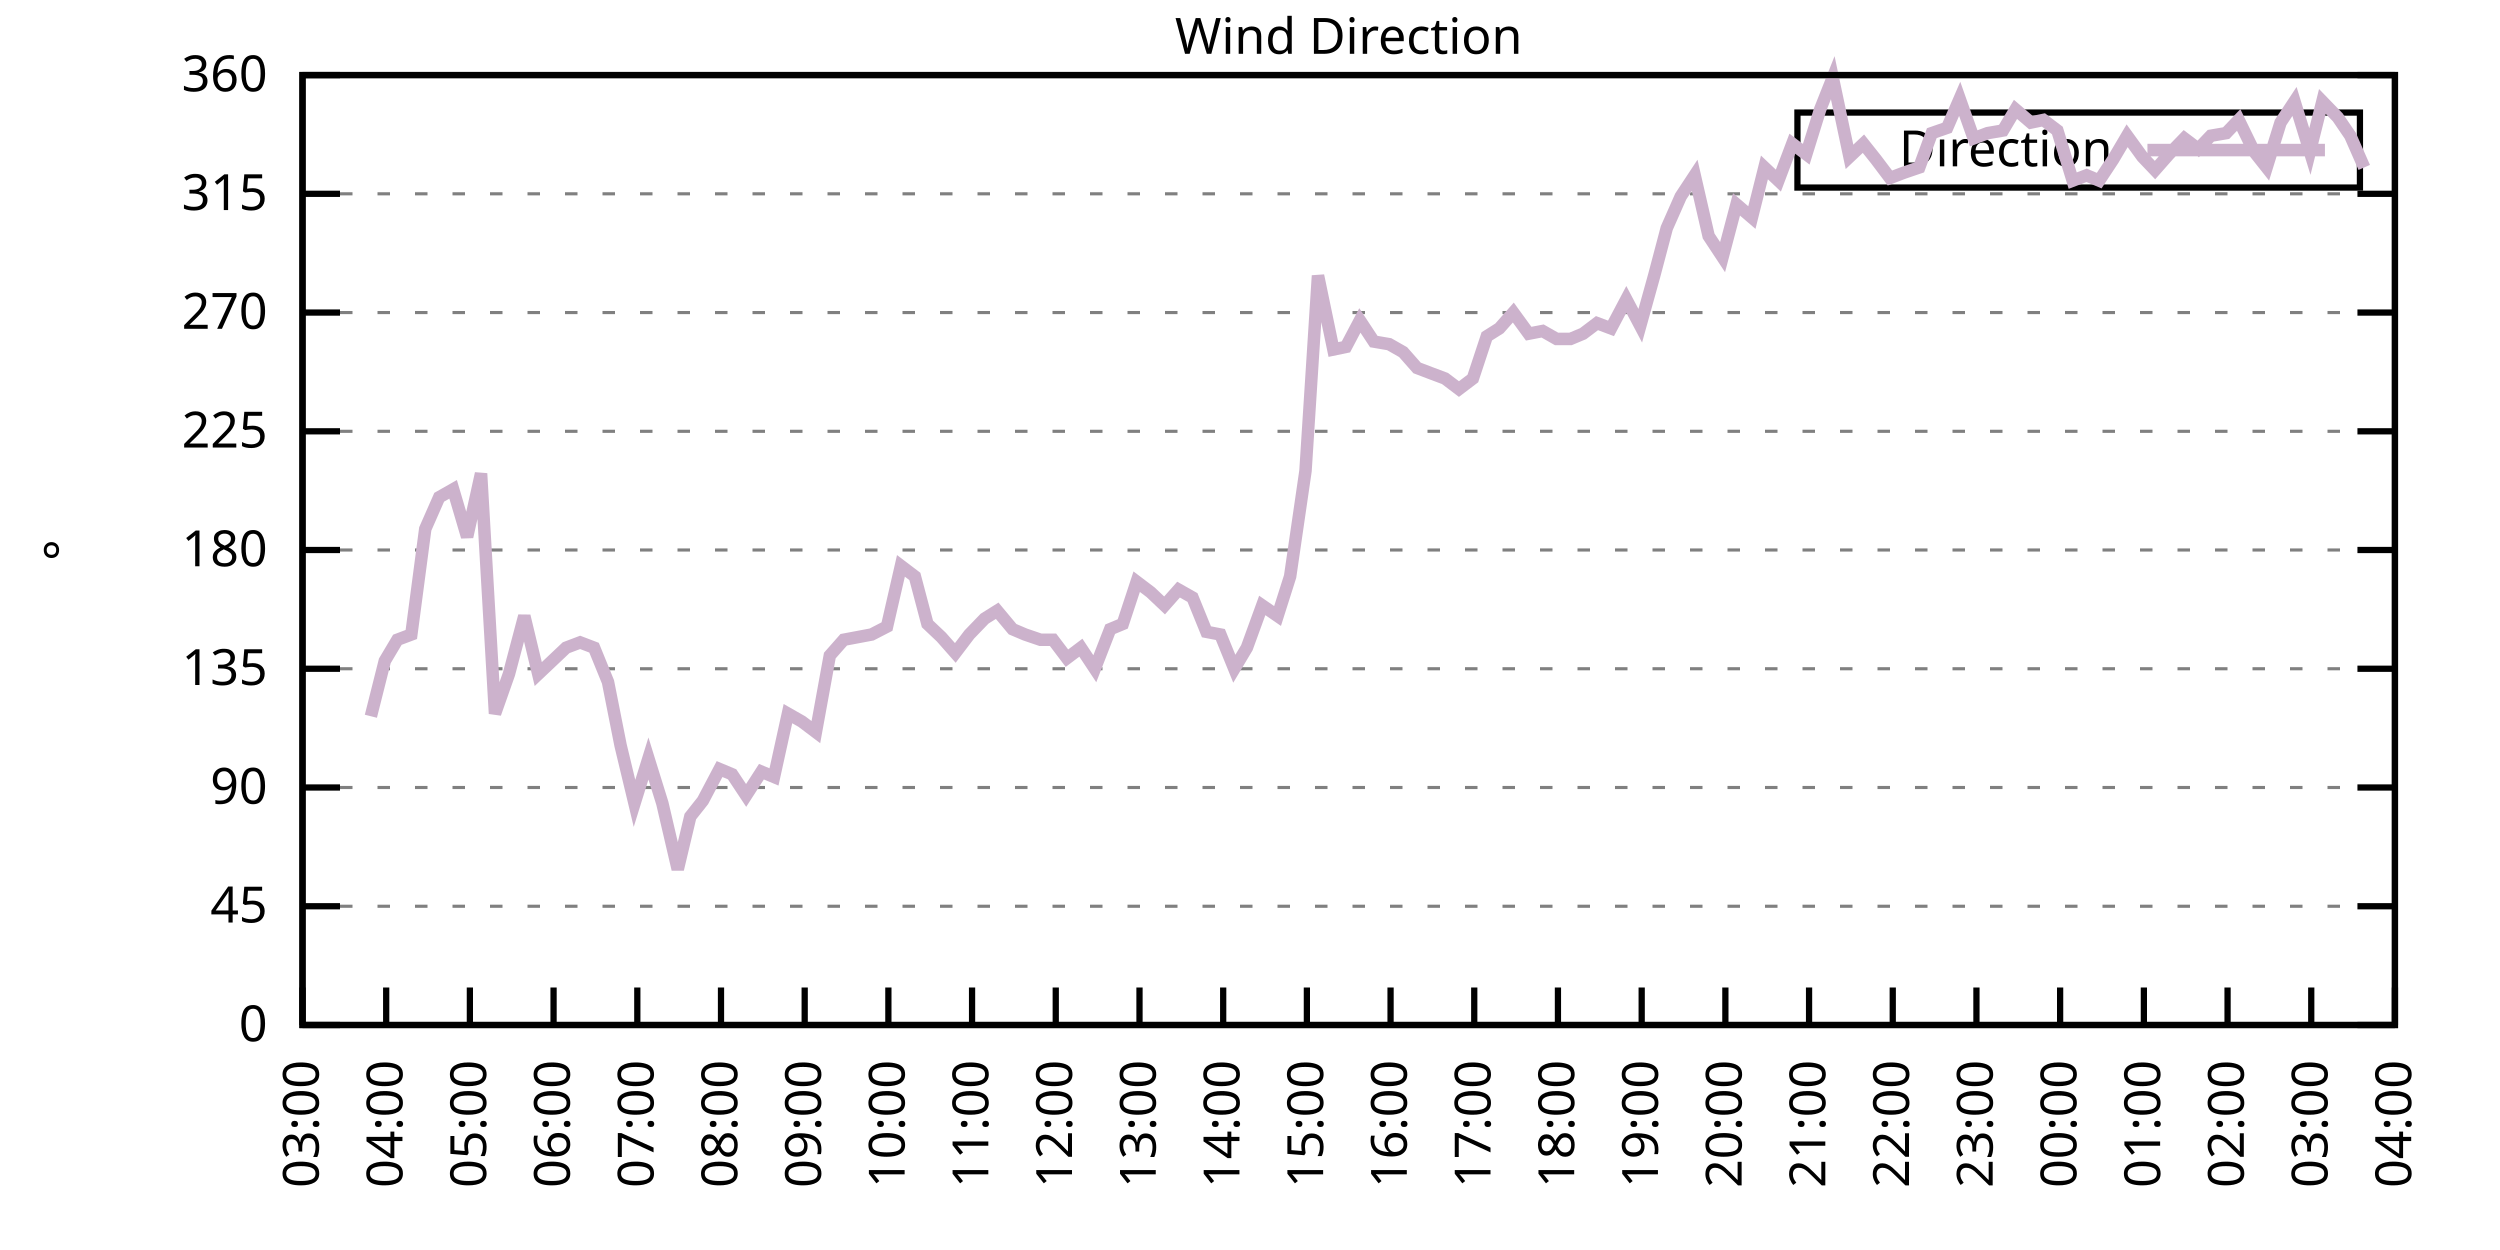
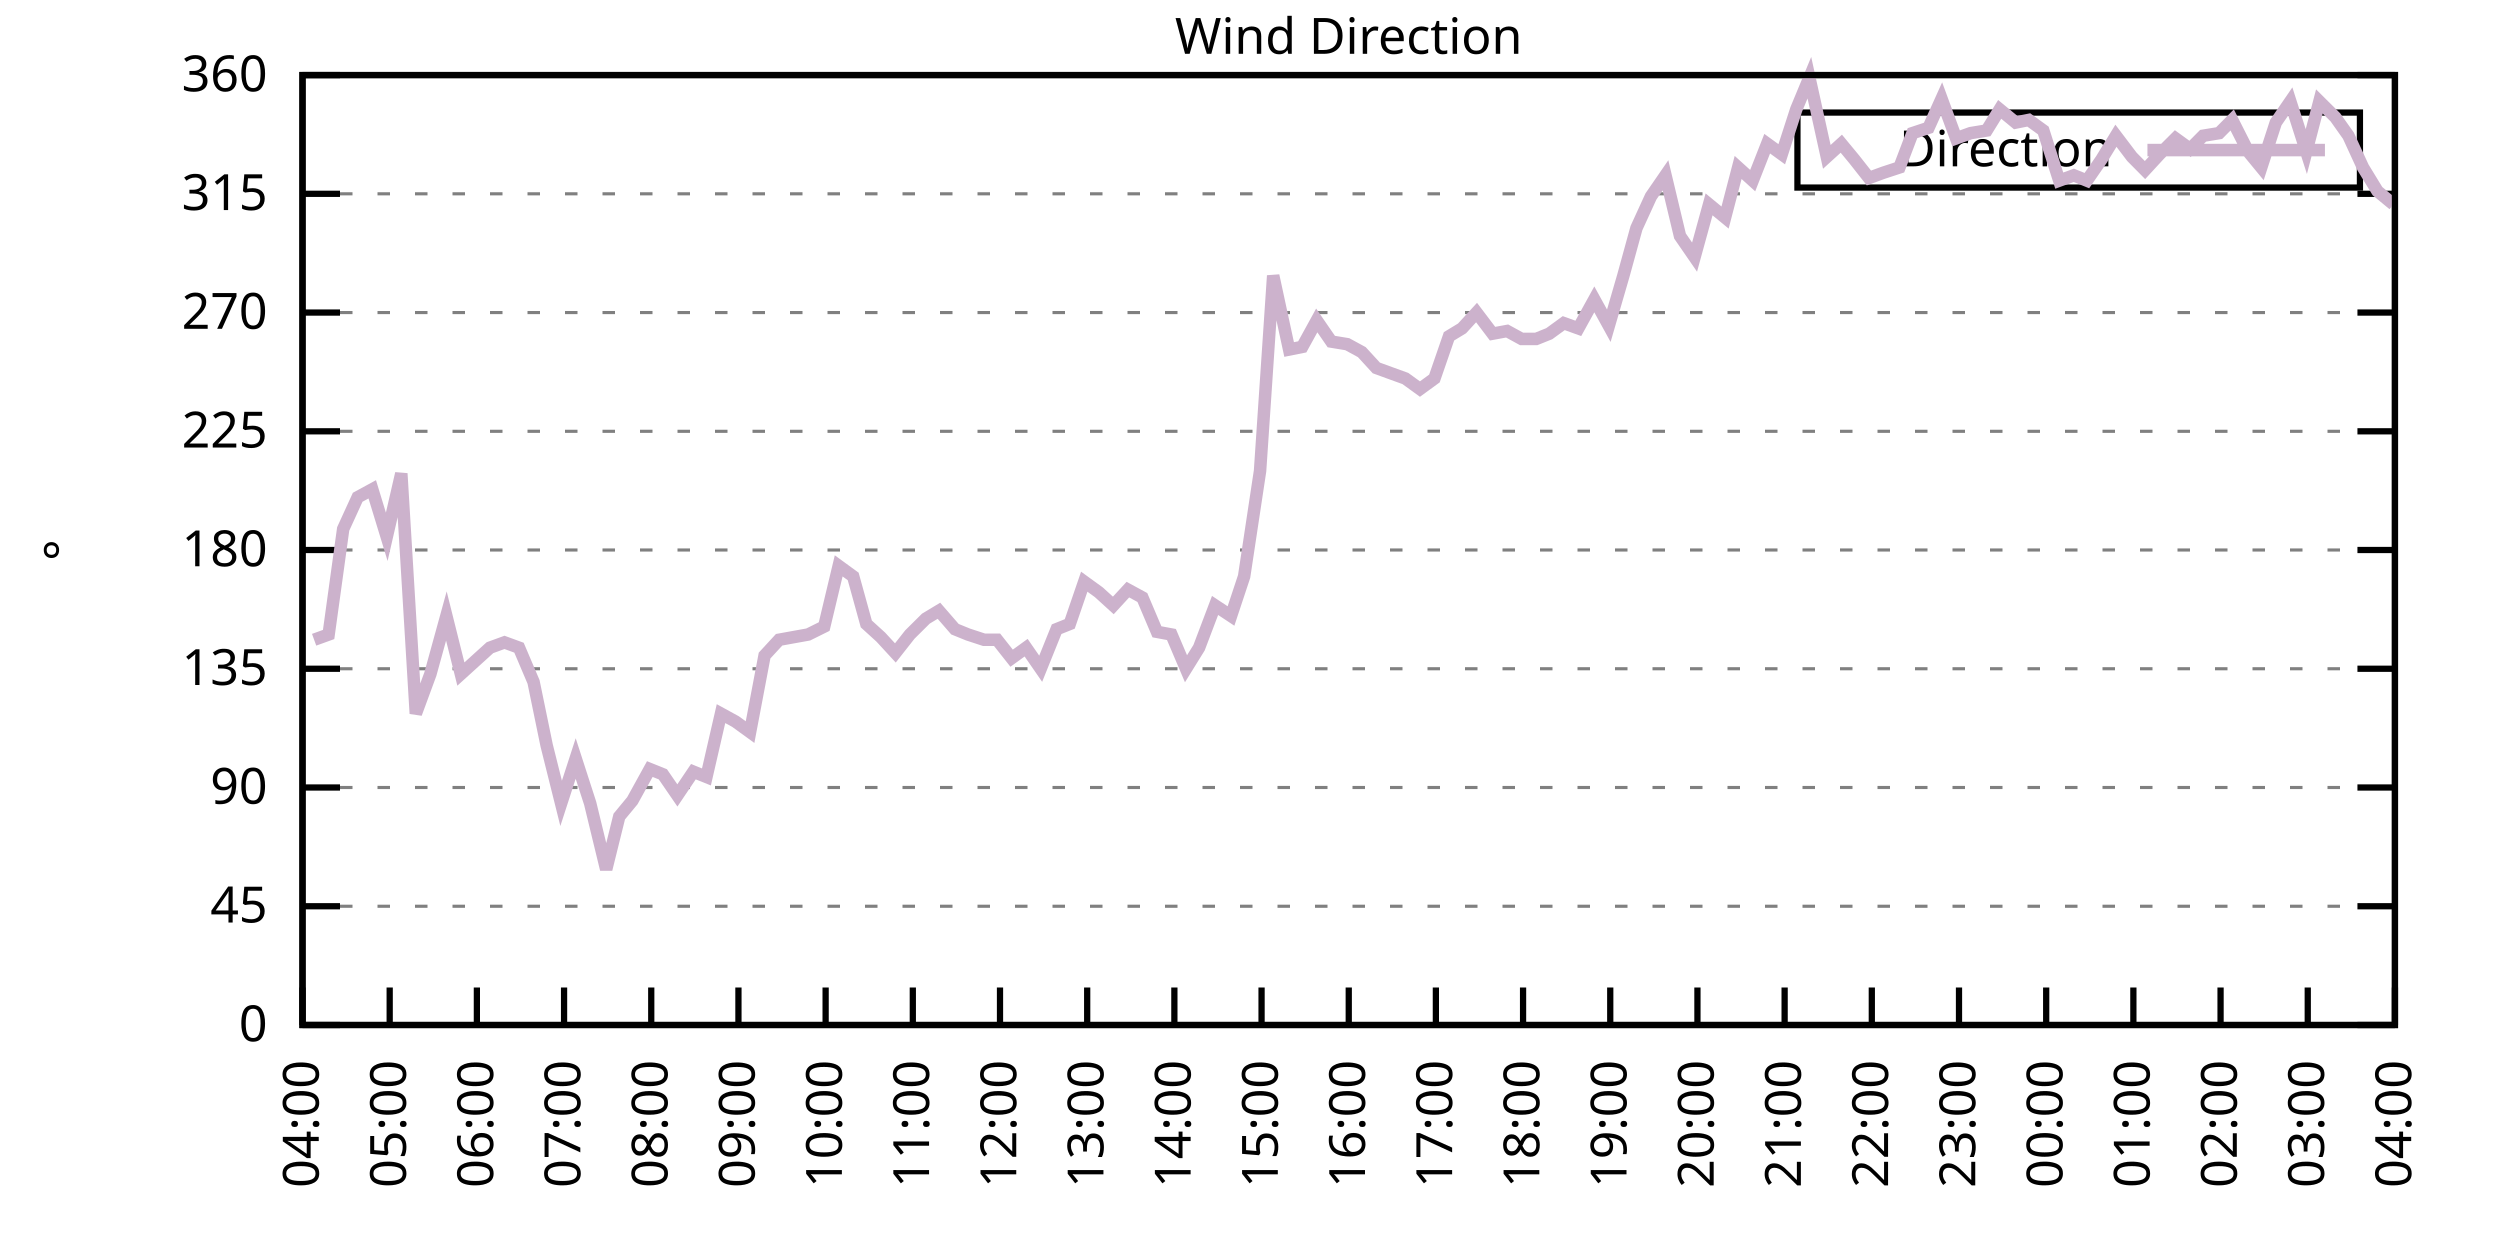
<svg xmlns="http://www.w3.org/2000/svg" xmlns:xlink="http://www.w3.org/1999/xlink" width="400" height="200" viewBox="0 0 400 200">
  <g id="gnuplot_canvas">
    <rect x="0" y="0" width="400" height="200" fill="none" />
    <defs>
      <circle id="gpDot" r="0.5" stroke-width="0.5" stroke="currentColor" />
      <path id="gpPt0" stroke-width="0.333" stroke="currentColor" d="M-1,0 h2 M0,-1 v2" />
      <path id="gpPt1" stroke-width="0.333" stroke="currentColor" d="M-1,-1 L1,1 M1,-1 L-1,1" />
      <path id="gpPt2" stroke-width="0.333" stroke="currentColor" d="M-1,0 L1,0 M0,-1 L0,1 M-1,-1 L1,1 M-1,1 L1,-1" />
      <rect id="gpPt3" stroke-width="0.333" stroke="currentColor" x="-1" y="-1" width="2" height="2" />
      <rect id="gpPt4" stroke-width="0.333" stroke="currentColor" fill="currentColor" x="-1" y="-1" width="2" height="2" />
      <circle id="gpPt5" stroke-width="0.333" stroke="currentColor" cx="0" cy="0" r="1" />
      <use xlink:href="#gpPt5" id="gpPt6" fill="currentColor" stroke="none" />
      <path id="gpPt7" stroke-width="0.333" stroke="currentColor" d="M0,-1.33 L-1.33,0.67 L1.33,0.67 z" />
      <use xlink:href="#gpPt7" id="gpPt8" fill="currentColor" stroke="none" />
      <use xlink:href="#gpPt7" id="gpPt9" stroke="currentColor" transform="rotate(180)" />
      <use xlink:href="#gpPt9" id="gpPt10" fill="currentColor" stroke="none" />
      <use xlink:href="#gpPt3" id="gpPt11" stroke="currentColor" transform="rotate(45)" />
      <use xlink:href="#gpPt11" id="gpPt12" fill="currentColor" stroke="none" />
      <path id="gpPt13" stroke-width="0.333" stroke="currentColor" d="M0,1.330 L1.265,0.411 L0.782,-1.067 L-0.782,-1.076 L-1.265,0.411 z" />
      <use xlink:href="#gpPt13" id="gpPt14" fill="currentColor" stroke="none" />
      <filter id="textbox" filterUnits="objectBoundingBox" x="0" y="0" height="1" width="1">
        <feFlood flood-color="white" flood-opacity="1" result="bgnd" />
        <feComposite in="SourceGraphic" in2="bgnd" operator="atop" />
      </filter>
      <filter id="greybox" filterUnits="objectBoundingBox" x="0" y="0" height="1" width="1">
        <feFlood flood-color="lightgrey" flood-opacity="1" result="grey" />
        <feComposite in="SourceGraphic" in2="grey" operator="atop" />
      </filter>
    </defs>
    <g fill="none" color="white" stroke="currentColor" stroke-width="1.00" stroke-linecap="butt" stroke-linejoin="miter">
</g>
    <g fill="none" color="black" stroke="currentColor" stroke-width="1.00" stroke-linecap="butt" stroke-linejoin="miter">
      <g stroke="none" shape-rendering="crispEdges">
        <polygon fill="rgb(255, 255, 255)" points="48.40,164.00 383.18,164.00 383.18,12.02 48.40,12.02 " />
      </g>
    </g>
    <g fill="none" color="black" stroke="currentColor" stroke-width="1.00" stroke-linecap="butt" stroke-linejoin="miter">
</g>
    <g fill="none" color="black" stroke="black" stroke-width="0.50" stroke-linecap="butt" stroke-linejoin="miter">
</g>
    <g fill="none" color="gray" stroke="currentColor" stroke-width="0.50" stroke-linecap="butt" stroke-linejoin="miter">
      <path stroke="gray" stroke-dasharray="2,4" class="gridline" d="M48.40,164.00 L383.19,164.00  " />
    </g>
    <g fill="none" color="gray" stroke="gray" stroke-width="1.00" stroke-linecap="butt" stroke-linejoin="miter">
</g>
    <g fill="none" color="black" stroke="currentColor" stroke-width="1.00" stroke-linecap="butt" stroke-linejoin="miter">
      <path stroke="black" d="M48.40,164.00 L54.40,164.00 M383.19,164.00 L377.19,164.00  " />
      <g transform="translate(42.80,166.60)" stroke="none" fill="black" font-family="Sans" font-size="8.00" text-anchor="end">
        <text>
          <tspan font-family="Sans"> 0</tspan>
        </text>
      </g>
    </g>
    <g fill="none" color="black" stroke="currentColor" stroke-width="1.00" stroke-linecap="butt" stroke-linejoin="miter">
</g>
    <g fill="none" color="black" stroke="black" stroke-width="0.50" stroke-linecap="butt" stroke-linejoin="miter">
</g>
    <g fill="none" color="gray" stroke="currentColor" stroke-width="0.50" stroke-linecap="butt" stroke-linejoin="miter">
      <path stroke="gray" stroke-dasharray="2,4" class="gridline" d="M48.40,145.00 L383.19,145.00  " />
    </g>
    <g fill="none" color="gray" stroke="gray" stroke-width="1.00" stroke-linecap="butt" stroke-linejoin="miter">
</g>
    <g fill="none" color="black" stroke="currentColor" stroke-width="1.00" stroke-linecap="butt" stroke-linejoin="miter">
      <path stroke="black" d="M48.40,145.00 L54.40,145.00 M383.19,145.00 L377.19,145.00  " />
      <g transform="translate(42.80,147.60)" stroke="none" fill="black" font-family="Sans" font-size="8.00" text-anchor="end">
        <text>
          <tspan font-family="Sans"> 45</tspan>
        </text>
      </g>
    </g>
    <g fill="none" color="black" stroke="currentColor" stroke-width="1.00" stroke-linecap="butt" stroke-linejoin="miter">
</g>
    <g fill="none" color="black" stroke="black" stroke-width="0.50" stroke-linecap="butt" stroke-linejoin="miter">
</g>
    <g fill="none" color="gray" stroke="currentColor" stroke-width="0.50" stroke-linecap="butt" stroke-linejoin="miter">
      <path stroke="gray" stroke-dasharray="2,4" class="gridline" d="M48.40,126.00 L383.19,126.00  " />
    </g>
    <g fill="none" color="gray" stroke="gray" stroke-width="1.00" stroke-linecap="butt" stroke-linejoin="miter">
</g>
    <g fill="none" color="black" stroke="currentColor" stroke-width="1.00" stroke-linecap="butt" stroke-linejoin="miter">
      <path stroke="black" d="M48.40,126.00 L54.40,126.00 M383.19,126.00 L377.19,126.00  " />
      <g transform="translate(42.80,128.60)" stroke="none" fill="black" font-family="Sans" font-size="8.00" text-anchor="end">
        <text>
          <tspan font-family="Sans"> 90</tspan>
        </text>
      </g>
    </g>
    <g fill="none" color="black" stroke="currentColor" stroke-width="1.00" stroke-linecap="butt" stroke-linejoin="miter">
</g>
    <g fill="none" color="black" stroke="black" stroke-width="0.50" stroke-linecap="butt" stroke-linejoin="miter">
</g>
    <g fill="none" color="gray" stroke="currentColor" stroke-width="0.50" stroke-linecap="butt" stroke-linejoin="miter">
      <path stroke="gray" stroke-dasharray="2,4" class="gridline" d="M48.40,107.00 L383.19,107.00  " />
    </g>
    <g fill="none" color="gray" stroke="gray" stroke-width="1.00" stroke-linecap="butt" stroke-linejoin="miter">
</g>
    <g fill="none" color="black" stroke="currentColor" stroke-width="1.00" stroke-linecap="butt" stroke-linejoin="miter">
      <path stroke="black" d="M48.40,107.00 L54.40,107.00 M383.19,107.00 L377.19,107.00  " />
      <g transform="translate(42.80,109.60)" stroke="none" fill="black" font-family="Sans" font-size="8.00" text-anchor="end">
        <text>
          <tspan font-family="Sans"> 135</tspan>
        </text>
      </g>
    </g>
    <g fill="none" color="black" stroke="currentColor" stroke-width="1.00" stroke-linecap="butt" stroke-linejoin="miter">
</g>
    <g fill="none" color="black" stroke="black" stroke-width="0.50" stroke-linecap="butt" stroke-linejoin="miter">
</g>
    <g fill="none" color="gray" stroke="currentColor" stroke-width="0.50" stroke-linecap="butt" stroke-linejoin="miter">
      <path stroke="gray" stroke-dasharray="2,4" class="gridline" d="M48.40,88.00 L383.19,88.00  " />
    </g>
    <g fill="none" color="gray" stroke="gray" stroke-width="1.00" stroke-linecap="butt" stroke-linejoin="miter">
</g>
    <g fill="none" color="black" stroke="currentColor" stroke-width="1.00" stroke-linecap="butt" stroke-linejoin="miter">
      <path stroke="black" d="M48.40,88.00 L54.40,88.00 M383.19,88.00 L377.19,88.00  " />
      <g transform="translate(42.80,90.60)" stroke="none" fill="black" font-family="Sans" font-size="8.00" text-anchor="end">
        <text>
          <tspan font-family="Sans"> 180</tspan>
        </text>
      </g>
    </g>
    <g fill="none" color="black" stroke="currentColor" stroke-width="1.00" stroke-linecap="butt" stroke-linejoin="miter">
</g>
    <g fill="none" color="black" stroke="black" stroke-width="0.50" stroke-linecap="butt" stroke-linejoin="miter">
</g>
    <g fill="none" color="gray" stroke="currentColor" stroke-width="0.50" stroke-linecap="butt" stroke-linejoin="miter">
      <path stroke="gray" stroke-dasharray="2,4" class="gridline" d="M48.40,69.01 L383.19,69.01  " />
    </g>
    <g fill="none" color="gray" stroke="gray" stroke-width="1.00" stroke-linecap="butt" stroke-linejoin="miter">
</g>
    <g fill="none" color="black" stroke="currentColor" stroke-width="1.00" stroke-linecap="butt" stroke-linejoin="miter">
      <path stroke="black" d="M48.40,69.01 L54.40,69.01 M383.19,69.01 L377.19,69.01  " />
      <g transform="translate(42.80,71.61)" stroke="none" fill="black" font-family="Sans" font-size="8.00" text-anchor="end">
        <text>
          <tspan font-family="Sans"> 225</tspan>
        </text>
      </g>
    </g>
    <g fill="none" color="black" stroke="currentColor" stroke-width="1.00" stroke-linecap="butt" stroke-linejoin="miter">
</g>
    <g fill="none" color="black" stroke="black" stroke-width="0.50" stroke-linecap="butt" stroke-linejoin="miter">
</g>
    <g fill="none" color="gray" stroke="currentColor" stroke-width="0.50" stroke-linecap="butt" stroke-linejoin="miter">
      <path stroke="gray" stroke-dasharray="2,4" class="gridline" d="M48.40,50.01 L383.19,50.01  " />
    </g>
    <g fill="none" color="gray" stroke="gray" stroke-width="1.00" stroke-linecap="butt" stroke-linejoin="miter">
</g>
    <g fill="none" color="black" stroke="currentColor" stroke-width="1.00" stroke-linecap="butt" stroke-linejoin="miter">
      <path stroke="black" d="M48.40,50.01 L54.40,50.01 M383.19,50.01 L377.19,50.01  " />
      <g transform="translate(42.80,52.61)" stroke="none" fill="black" font-family="Sans" font-size="8.00" text-anchor="end">
        <text>
          <tspan font-family="Sans"> 270</tspan>
        </text>
      </g>
    </g>
    <g fill="none" color="black" stroke="currentColor" stroke-width="1.00" stroke-linecap="butt" stroke-linejoin="miter">
</g>
    <g fill="none" color="black" stroke="black" stroke-width="0.50" stroke-linecap="butt" stroke-linejoin="miter">
</g>
    <g fill="none" color="gray" stroke="currentColor" stroke-width="0.50" stroke-linecap="butt" stroke-linejoin="miter">
      <path stroke="gray" stroke-dasharray="2,4" class="gridline" d="M48.40,31.01 L383.19,31.01  " />
    </g>
    <g fill="none" color="gray" stroke="gray" stroke-width="1.00" stroke-linecap="butt" stroke-linejoin="miter">
</g>
    <g fill="none" color="black" stroke="currentColor" stroke-width="1.00" stroke-linecap="butt" stroke-linejoin="miter">
      <path stroke="black" d="M48.40,31.01 L54.40,31.01 M383.19,31.01 L377.19,31.01  " />
      <g transform="translate(42.80,33.61)" stroke="none" fill="black" font-family="Sans" font-size="8.00" text-anchor="end">
        <text>
          <tspan font-family="Sans"> 315</tspan>
        </text>
      </g>
    </g>
    <g fill="none" color="black" stroke="currentColor" stroke-width="1.00" stroke-linecap="butt" stroke-linejoin="miter">
</g>
    <g fill="none" color="black" stroke="black" stroke-width="0.50" stroke-linecap="butt" stroke-linejoin="miter">
</g>
    <g fill="none" color="gray" stroke="currentColor" stroke-width="0.50" stroke-linecap="butt" stroke-linejoin="miter">
      <path stroke="gray" stroke-dasharray="2,4" class="gridline" d="M48.40,12.01 L383.19,12.01  " />
    </g>
    <g fill="none" color="gray" stroke="gray" stroke-width="1.00" stroke-linecap="butt" stroke-linejoin="miter">
</g>
    <g fill="none" color="black" stroke="currentColor" stroke-width="1.00" stroke-linecap="butt" stroke-linejoin="miter">
      <path stroke="black" d="M48.40,12.01 L54.40,12.01 M383.19,12.01 L377.19,12.01  " />
      <g transform="translate(42.80,14.61)" stroke="none" fill="black" font-family="Sans" font-size="8.00" text-anchor="end">
        <text>
          <tspan font-family="Sans"> 360</tspan>
        </text>
      </g>
    </g>
    <g fill="none" color="black" stroke="currentColor" stroke-width="1.00" stroke-linecap="butt" stroke-linejoin="miter">
      <path stroke="black" d="M48.40,164.00 L48.40,158.00  " />
      <g transform="translate(51.00,169.60) rotate(270.00)" stroke="none" fill="black" font-family="Sans" font-size="8.00" text-anchor="end">
        <text>
-           <tspan font-family="Sans">03:00</tspan>
-         </text>
-       </g>
-     </g>
-     <g fill="none" color="black" stroke="currentColor" stroke-width="1.00" stroke-linecap="butt" stroke-linejoin="miter">
-       <path stroke="black" d="M61.79,164.00 L61.79,158.00  " />
-       <g transform="translate(64.39,169.60) rotate(270.00)" stroke="none" fill="black" font-family="Sans" font-size="8.00" text-anchor="end">
-         <text>
          <tspan font-family="Sans">04:00</tspan>
        </text>
      </g>
    </g>
    <g fill="none" color="black" stroke="currentColor" stroke-width="1.00" stroke-linecap="butt" stroke-linejoin="miter">
-       <path stroke="black" d="M75.18,164.00 L75.18,158.00  " />
-       <g transform="translate(77.78,169.60) rotate(270.00)" stroke="none" fill="black" font-family="Sans" font-size="8.00" text-anchor="end">
+       <path stroke="black" d="M62.35,164.00 L62.35,158.00  " />
+       <g transform="translate(64.95,169.60) rotate(270.00)" stroke="none" fill="black" font-family="Sans" font-size="8.00" text-anchor="end">
        <text>
          <tspan font-family="Sans">05:00</tspan>
        </text>
      </g>
    </g>
    <g fill="none" color="black" stroke="currentColor" stroke-width="1.00" stroke-linecap="butt" stroke-linejoin="miter">
-       <path stroke="black" d="M88.57,164.00 L88.57,158.00  " />
-       <g transform="translate(91.17,169.60) rotate(270.00)" stroke="none" fill="black" font-family="Sans" font-size="8.00" text-anchor="end">
+       <path stroke="black" d="M76.30,164.00 L76.30,158.00  " />
+       <g transform="translate(78.90,169.60) rotate(270.00)" stroke="none" fill="black" font-family="Sans" font-size="8.00" text-anchor="end">
        <text>
          <tspan font-family="Sans">06:00</tspan>
        </text>
      </g>
    </g>
    <g fill="none" color="black" stroke="currentColor" stroke-width="1.00" stroke-linecap="butt" stroke-linejoin="miter">
-       <path stroke="black" d="M101.97,164.00 L101.97,158.00  " />
-       <g transform="translate(104.57,169.60) rotate(270.00)" stroke="none" fill="black" font-family="Sans" font-size="8.00" text-anchor="end">
+       <path stroke="black" d="M90.25,164.00 L90.25,158.00  " />
+       <g transform="translate(92.85,169.60) rotate(270.00)" stroke="none" fill="black" font-family="Sans" font-size="8.00" text-anchor="end">
        <text>
          <tspan font-family="Sans">07:00</tspan>
        </text>
      </g>
    </g>
    <g fill="none" color="black" stroke="currentColor" stroke-width="1.00" stroke-linecap="butt" stroke-linejoin="miter">
-       <path stroke="black" d="M115.36,164.00 L115.36,158.00  " />
-       <g transform="translate(117.96,169.60) rotate(270.00)" stroke="none" fill="black" font-family="Sans" font-size="8.00" text-anchor="end">
+       <path stroke="black" d="M104.20,164.00 L104.20,158.00  " />
+       <g transform="translate(106.80,169.60) rotate(270.00)" stroke="none" fill="black" font-family="Sans" font-size="8.00" text-anchor="end">
        <text>
          <tspan font-family="Sans">08:00</tspan>
        </text>
      </g>
    </g>
    <g fill="none" color="black" stroke="currentColor" stroke-width="1.00" stroke-linecap="butt" stroke-linejoin="miter">
-       <path stroke="black" d="M128.75,164.00 L128.75,158.00  " />
-       <g transform="translate(131.35,169.60) rotate(270.00)" stroke="none" fill="black" font-family="Sans" font-size="8.00" text-anchor="end">
+       <path stroke="black" d="M118.15,164.00 L118.15,158.00  " />
+       <g transform="translate(120.75,169.60) rotate(270.00)" stroke="none" fill="black" font-family="Sans" font-size="8.00" text-anchor="end">
        <text>
          <tspan font-family="Sans">09:00</tspan>
        </text>
      </g>
    </g>
    <g fill="none" color="black" stroke="currentColor" stroke-width="1.00" stroke-linecap="butt" stroke-linejoin="miter">
-       <path stroke="black" d="M142.14,164.00 L142.14,158.00  " />
-       <g transform="translate(144.74,169.60) rotate(270.00)" stroke="none" fill="black" font-family="Sans" font-size="8.00" text-anchor="end">
+       <path stroke="black" d="M132.10,164.00 L132.10,158.00  " />
+       <g transform="translate(134.70,169.60) rotate(270.00)" stroke="none" fill="black" font-family="Sans" font-size="8.00" text-anchor="end">
        <text>
          <tspan font-family="Sans">10:00</tspan>
        </text>
      </g>
    </g>
    <g fill="none" color="black" stroke="currentColor" stroke-width="1.00" stroke-linecap="butt" stroke-linejoin="miter">
-       <path stroke="black" d="M155.53,164.00 L155.53,158.00  " />
-       <g transform="translate(158.13,169.60) rotate(270.00)" stroke="none" fill="black" font-family="Sans" font-size="8.00" text-anchor="end">
+       <path stroke="black" d="M146.05,164.00 L146.05,158.00  " />
+       <g transform="translate(148.65,169.60) rotate(270.00)" stroke="none" fill="black" font-family="Sans" font-size="8.00" text-anchor="end">
        <text>
          <tspan font-family="Sans">11:00</tspan>
        </text>
      </g>
    </g>
    <g fill="none" color="black" stroke="currentColor" stroke-width="1.00" stroke-linecap="butt" stroke-linejoin="miter">
-       <path stroke="black" d="M168.92,164.00 L168.92,158.00  " />
-       <g transform="translate(171.52,169.60) rotate(270.00)" stroke="none" fill="black" font-family="Sans" font-size="8.00" text-anchor="end">
+       <path stroke="black" d="M160.00,164.00 L160.00,158.00  " />
+       <g transform="translate(162.60,169.60) rotate(270.00)" stroke="none" fill="black" font-family="Sans" font-size="8.00" text-anchor="end">
        <text>
          <tspan font-family="Sans">12:00</tspan>
        </text>
      </g>
    </g>
    <g fill="none" color="black" stroke="currentColor" stroke-width="1.00" stroke-linecap="butt" stroke-linejoin="miter">
-       <path stroke="black" d="M182.32,164.00 L182.32,158.00  " />
-       <g transform="translate(184.92,169.60) rotate(270.00)" stroke="none" fill="black" font-family="Sans" font-size="8.00" text-anchor="end">
+       <path stroke="black" d="M173.95,164.00 L173.95,158.00  " />
+       <g transform="translate(176.55,169.60) rotate(270.00)" stroke="none" fill="black" font-family="Sans" font-size="8.00" text-anchor="end">
        <text>
          <tspan font-family="Sans">13:00</tspan>
        </text>
      </g>
    </g>
    <g fill="none" color="black" stroke="currentColor" stroke-width="1.00" stroke-linecap="butt" stroke-linejoin="miter">
-       <path stroke="black" d="M195.71,164.00 L195.71,158.00  " />
-       <g transform="translate(198.31,169.60) rotate(270.00)" stroke="none" fill="black" font-family="Sans" font-size="8.00" text-anchor="end">
+       <path stroke="black" d="M187.90,164.00 L187.90,158.00  " />
+       <g transform="translate(190.50,169.60) rotate(270.00)" stroke="none" fill="black" font-family="Sans" font-size="8.00" text-anchor="end">
        <text>
          <tspan font-family="Sans">14:00</tspan>
        </text>
      </g>
    </g>
    <g fill="none" color="black" stroke="currentColor" stroke-width="1.00" stroke-linecap="butt" stroke-linejoin="miter">
-       <path stroke="black" d="M209.10,164.00 L209.10,158.00  " />
-       <g transform="translate(211.70,169.60) rotate(270.00)" stroke="none" fill="black" font-family="Sans" font-size="8.00" text-anchor="end">
+       <path stroke="black" d="M201.85,164.00 L201.85,158.00  " />
+       <g transform="translate(204.45,169.60) rotate(270.00)" stroke="none" fill="black" font-family="Sans" font-size="8.00" text-anchor="end">
        <text>
          <tspan font-family="Sans">15:00</tspan>
        </text>
      </g>
    </g>
    <g fill="none" color="black" stroke="currentColor" stroke-width="1.00" stroke-linecap="butt" stroke-linejoin="miter">
-       <path stroke="black" d="M222.49,164.00 L222.49,158.00  " />
-       <g transform="translate(225.09,169.60) rotate(270.00)" stroke="none" fill="black" font-family="Sans" font-size="8.00" text-anchor="end">
+       <path stroke="black" d="M215.80,164.00 L215.80,158.00  " />
+       <g transform="translate(218.40,169.60) rotate(270.00)" stroke="none" fill="black" font-family="Sans" font-size="8.00" text-anchor="end">
        <text>
          <tspan font-family="Sans">16:00</tspan>
        </text>
      </g>
    </g>
    <g fill="none" color="black" stroke="currentColor" stroke-width="1.00" stroke-linecap="butt" stroke-linejoin="miter">
-       <path stroke="black" d="M235.88,164.00 L235.88,158.00  " />
-       <g transform="translate(238.48,169.60) rotate(270.00)" stroke="none" fill="black" font-family="Sans" font-size="8.00" text-anchor="end">
+       <path stroke="black" d="M229.74,164.00 L229.74,158.00  " />
+       <g transform="translate(232.34,169.60) rotate(270.00)" stroke="none" fill="black" font-family="Sans" font-size="8.00" text-anchor="end">
        <text>
          <tspan font-family="Sans">17:00</tspan>
        </text>
      </g>
    </g>
    <g fill="none" color="black" stroke="currentColor" stroke-width="1.00" stroke-linecap="butt" stroke-linejoin="miter">
-       <path stroke="black" d="M249.27,164.00 L249.27,158.00  " />
-       <g transform="translate(251.87,169.60) rotate(270.00)" stroke="none" fill="black" font-family="Sans" font-size="8.00" text-anchor="end">
+       <path stroke="black" d="M243.69,164.00 L243.69,158.00  " />
+       <g transform="translate(246.29,169.60) rotate(270.00)" stroke="none" fill="black" font-family="Sans" font-size="8.00" text-anchor="end">
        <text>
          <tspan font-family="Sans">18:00</tspan>
        </text>
      </g>
    </g>
    <g fill="none" color="black" stroke="currentColor" stroke-width="1.00" stroke-linecap="butt" stroke-linejoin="miter">
-       <path stroke="black" d="M262.67,164.00 L262.67,158.00  " />
-       <g transform="translate(265.27,169.60) rotate(270.00)" stroke="none" fill="black" font-family="Sans" font-size="8.00" text-anchor="end">
+       <path stroke="black" d="M257.64,164.00 L257.64,158.00  " />
+       <g transform="translate(260.24,169.60) rotate(270.00)" stroke="none" fill="black" font-family="Sans" font-size="8.00" text-anchor="end">
        <text>
          <tspan font-family="Sans">19:00</tspan>
        </text>
      </g>
    </g>
    <g fill="none" color="black" stroke="currentColor" stroke-width="1.00" stroke-linecap="butt" stroke-linejoin="miter">
-       <path stroke="black" d="M276.06,164.00 L276.06,158.00  " />
-       <g transform="translate(278.66,169.60) rotate(270.00)" stroke="none" fill="black" font-family="Sans" font-size="8.00" text-anchor="end">
+       <path stroke="black" d="M271.59,164.00 L271.59,158.00  " />
+       <g transform="translate(274.19,169.60) rotate(270.00)" stroke="none" fill="black" font-family="Sans" font-size="8.00" text-anchor="end">
        <text>
          <tspan font-family="Sans">20:00</tspan>
        </text>
      </g>
    </g>
    <g fill="none" color="black" stroke="currentColor" stroke-width="1.00" stroke-linecap="butt" stroke-linejoin="miter">
-       <path stroke="black" d="M289.45,164.00 L289.45,158.00  " />
-       <g transform="translate(292.05,169.60) rotate(270.00)" stroke="none" fill="black" font-family="Sans" font-size="8.00" text-anchor="end">
+       <path stroke="black" d="M285.54,164.00 L285.54,158.00  " />
+       <g transform="translate(288.14,169.60) rotate(270.00)" stroke="none" fill="black" font-family="Sans" font-size="8.00" text-anchor="end">
        <text>
          <tspan font-family="Sans">21:00</tspan>
        </text>
      </g>
    </g>
    <g fill="none" color="black" stroke="currentColor" stroke-width="1.00" stroke-linecap="butt" stroke-linejoin="miter">
-       <path stroke="black" d="M302.84,164.00 L302.84,158.00  " />
-       <g transform="translate(305.44,169.60) rotate(270.00)" stroke="none" fill="black" font-family="Sans" font-size="8.00" text-anchor="end">
+       <path stroke="black" d="M299.49,164.00 L299.49,158.00  " />
+       <g transform="translate(302.09,169.60) rotate(270.00)" stroke="none" fill="black" font-family="Sans" font-size="8.00" text-anchor="end">
        <text>
          <tspan font-family="Sans">22:00</tspan>
        </text>
      </g>
    </g>
    <g fill="none" color="black" stroke="currentColor" stroke-width="1.00" stroke-linecap="butt" stroke-linejoin="miter">
-       <path stroke="black" d="M316.23,164.00 L316.23,158.00  " />
-       <g transform="translate(318.83,169.60) rotate(270.00)" stroke="none" fill="black" font-family="Sans" font-size="8.00" text-anchor="end">
+       <path stroke="black" d="M313.44,164.00 L313.44,158.00  " />
+       <g transform="translate(316.04,169.60) rotate(270.00)" stroke="none" fill="black" font-family="Sans" font-size="8.00" text-anchor="end">
        <text>
          <tspan font-family="Sans">23:00</tspan>
        </text>
      </g>
    </g>
    <g fill="none" color="black" stroke="currentColor" stroke-width="1.00" stroke-linecap="butt" stroke-linejoin="miter">
-       <path stroke="black" d="M329.62,164.00 L329.62,158.00  " />
-       <g transform="translate(332.22,169.60) rotate(270.00)" stroke="none" fill="black" font-family="Sans" font-size="8.00" text-anchor="end">
+       <path stroke="black" d="M327.39,164.00 L327.39,158.00  " />
+       <g transform="translate(329.99,169.60) rotate(270.00)" stroke="none" fill="black" font-family="Sans" font-size="8.00" text-anchor="end">
        <text>
          <tspan font-family="Sans">00:00</tspan>
        </text>
      </g>
    </g>
    <g fill="none" color="black" stroke="currentColor" stroke-width="1.00" stroke-linecap="butt" stroke-linejoin="miter">
-       <path stroke="black" d="M343.02,164.00 L343.02,158.00  " />
-       <g transform="translate(345.62,169.60) rotate(270.00)" stroke="none" fill="black" font-family="Sans" font-size="8.00" text-anchor="end">
+       <path stroke="black" d="M341.34,164.00 L341.34,158.00  " />
+       <g transform="translate(343.94,169.60) rotate(270.00)" stroke="none" fill="black" font-family="Sans" font-size="8.00" text-anchor="end">
        <text>
          <tspan font-family="Sans">01:00</tspan>
        </text>
      </g>
    </g>
    <g fill="none" color="black" stroke="currentColor" stroke-width="1.00" stroke-linecap="butt" stroke-linejoin="miter">
-       <path stroke="black" d="M356.41,164.00 L356.41,158.00  " />
-       <g transform="translate(359.01,169.60) rotate(270.00)" stroke="none" fill="black" font-family="Sans" font-size="8.00" text-anchor="end">
+       <path stroke="black" d="M355.29,164.00 L355.29,158.00  " />
+       <g transform="translate(357.89,169.60) rotate(270.00)" stroke="none" fill="black" font-family="Sans" font-size="8.00" text-anchor="end">
        <text>
          <tspan font-family="Sans">02:00</tspan>
        </text>
      </g>
    </g>
    <g fill="none" color="black" stroke="currentColor" stroke-width="1.00" stroke-linecap="butt" stroke-linejoin="miter">
-       <path stroke="black" d="M369.80,164.00 L369.80,158.00  " />
-       <g transform="translate(372.40,169.60) rotate(270.00)" stroke="none" fill="black" font-family="Sans" font-size="8.00" text-anchor="end">
+       <path stroke="black" d="M369.24,164.00 L369.24,158.00  " />
+       <g transform="translate(371.84,169.60) rotate(270.00)" stroke="none" fill="black" font-family="Sans" font-size="8.00" text-anchor="end">
        <text>
          <tspan font-family="Sans">03:00</tspan>
        </text>
      </g>
    </g>
    <g fill="none" color="black" stroke="currentColor" stroke-width="1.00" stroke-linecap="butt" stroke-linejoin="miter">
      <path stroke="black" d="M383.19,164.00 L383.19,158.00  " />
      <g transform="translate(385.79,169.60) rotate(270.00)" stroke="none" fill="black" font-family="Sans" font-size="8.00" text-anchor="end">
        <text>
          <tspan font-family="Sans">04:00</tspan>
        </text>
      </g>
    </g>
    <g fill="none" color="black" stroke="currentColor" stroke-width="1.00" stroke-linecap="butt" stroke-linejoin="miter">
</g>
    <g fill="none" color="black" stroke="currentColor" stroke-width="1.00" stroke-linecap="butt" stroke-linejoin="miter">
      <path stroke="black" d="M48.40,12.01 L48.40,164.00 L383.19,164.00 L383.19,12.01 L48.40,12.01 Z  " />
    </g>
    <g fill="none" color="black" stroke="currentColor" stroke-width="1.00" stroke-linecap="butt" stroke-linejoin="miter">
</g>
    <g fill="none" color="black" stroke="currentColor" stroke-width="1.00" stroke-linecap="butt" stroke-linejoin="miter">
      <path stroke="black" d="M287.59,30.01 L287.59,18.01 L377.59,18.01 L377.59,30.01 L287.59,30.01 Z  " />
    </g>
    <g id="Wind_direction_plot_1">
      <g fill="none" color="white" stroke="black" stroke-width="2.00" stroke-linecap="butt" stroke-linejoin="miter">
</g>
      <g fill="none" color="black" stroke="currentColor" stroke-width="2.00" stroke-linecap="butt" stroke-linejoin="miter">
        <g transform="translate(337.99,26.61)" stroke="none" fill="black" font-family="Sans" font-size="8.00" text-anchor="end">
          <text>
            <tspan font-family="Sans">Direction</tspan>
          </text>
        </g>
      </g>
      <g fill="none" color="black" stroke="currentColor" stroke-width="2.00" stroke-linecap="butt" stroke-linejoin="miter">
-         <path stroke="rgb(204, 178, 204)" d="M343.59,24.01 L371.99,24.01 M59.34,114.60 L61.57,105.74 L63.58,102.36 L65.81,101.52 L68.04,84.63 L70.27,79.56   L72.50,78.29 L74.74,85.89 L76.97,75.76 L79.20,114.18 L81.43,107.85 L83.89,98.56 L86.12,107.85 L90.58,103.63   L92.82,102.78 L95.05,103.63 L97.28,109.11 L99.29,119.25 L101.52,128.54 L103.75,121.36 L105.98,128.54 L108.44,139.09   L110.45,130.65 L112.46,128.11 L115.13,123.05 L117.14,123.89 L119.38,127.27 L121.83,123.47 L123.84,124.31 L126.07,114.18   L128.30,115.45 L130.54,117.14 L132.77,104.89 L135.00,102.36 L137.23,101.94 L139.46,101.52 L141.92,100.25 L144.15,90.54   L146.38,92.23 L148.39,99.83 L150.62,101.94 L152.85,104.47 L155.09,101.52 L157.54,98.98 L159.55,97.72 L162.01,100.67   L164.01,101.52 L166.47,102.36 L168.48,102.36 L170.71,105.31 L172.94,103.63 L175.17,107.00 L177.63,100.67 L179.64,99.83   L181.87,93.07 L184.10,94.76 L186.33,96.87 L188.57,94.34 L190.80,95.60 L193.03,101.09 L195.26,101.52 L197.49,107.00   L199.50,103.63 L201.96,96.87 L204.41,98.56 L206.42,92.23 L208.88,75.34 L210.88,44.10 L213.34,55.92 L215.35,55.50   L217.58,51.27 L219.81,54.65 L222.27,55.07 L224.50,56.34 L226.73,58.87 L228.96,59.72 L231.20,60.56 L233.43,62.25   L235.66,60.56 L237.89,53.81 L239.90,52.54 L242.13,50.01 L244.59,53.39 L246.82,52.96 L249.05,54.23 L251.28,54.23   L253.29,53.39 L255.52,51.70 L257.76,52.54 L260.21,47.90 L262.44,52.12 L264.67,44.10 L266.68,36.50 L268.92,31.43   L271.15,28.05 L273.38,37.76 L275.61,41.14 L277.84,32.70 L280.30,34.81 L282.31,26.79 L284.54,28.90 L286.77,22.99   L289.00,24.68 L291.23,17.50 L293.24,12.43 L295.92,25.10 L298.15,22.99 L300.16,25.52 L302.39,28.48 L304.63,27.63   L307.08,26.79 L309.09,21.30 L311.54,20.45 L313.55,15.81 L315.79,22.14 L318.02,21.30 L320.47,20.88 L322.48,17.50   L324.94,19.61 L326.95,19.19 L329.18,20.88 L331.63,28.90 L333.86,28.05 L335.87,28.90 L338.10,25.52 L340.34,21.72   L342.79,25.10 L344.80,27.21 L347.03,24.68 L349.49,22.14 L351.72,23.83 L353.73,21.72 L356.18,21.30 L358.19,19.19   L360.65,24.25 L362.66,26.79 L364.89,19.61 L367.12,16.23 L369.58,24.25 L371.58,16.23 L374.04,18.77 L376.05,21.72   L378.28,26.79  " />
+         <path stroke="rgb(204, 178, 204)" d="M343.59,24.01 L371.99,24.01 M50.26,102.36 L52.58,101.52 L54.91,84.63 L57.23,79.56 L59.56,78.29 L61.88,85.89   L64.21,75.76 L66.53,114.18 L68.86,107.85 L71.42,98.56 L73.74,107.85 L78.39,103.63 L80.72,102.78 L83.04,103.63   L85.37,109.11 L87.46,119.25 L89.78,128.54 L92.11,121.36 L94.43,128.54 L96.99,139.09 L99.08,130.65 L101.18,128.11   L103.97,123.05 L106.06,123.89 L108.38,127.27 L110.94,123.47 L113.03,124.31 L115.36,114.18 L117.68,115.45 L120.01,117.14   L122.33,104.89 L124.66,102.36 L126.98,101.94 L129.31,101.52 L131.87,100.25 L134.19,90.54 L136.51,92.23 L138.61,99.83   L140.93,101.94 L143.26,104.47 L145.58,101.52 L148.14,98.98 L150.23,97.72 L152.79,100.67 L154.88,101.52 L157.44,102.36   L159.53,102.36 L161.86,105.31 L164.18,103.63 L166.51,107.00 L169.06,100.67 L171.16,99.83 L173.48,93.07 L175.81,94.76   L178.13,96.87 L180.46,94.34 L182.78,95.60 L185.11,101.09 L187.43,101.52 L189.76,107.00 L191.85,103.63 L194.41,96.87   L196.96,98.56 L199.06,92.23 L201.61,75.34 L203.71,44.10 L206.26,55.92 L208.36,55.50 L210.68,51.27 L213.01,54.65   L215.56,55.07 L217.89,56.34 L220.21,58.87 L222.54,59.72 L224.86,60.56 L227.19,62.25 L229.51,60.56 L231.84,53.81   L233.93,52.54 L236.25,50.01 L238.81,53.39 L241.14,52.96 L243.46,54.23 L245.79,54.23 L247.88,53.39 L250.20,51.70   L252.53,52.54 L255.09,47.90 L257.41,52.12 L259.74,44.10 L261.83,36.50 L264.15,31.43 L266.48,28.05 L268.80,37.76   L271.13,41.14 L273.45,32.70 L276.01,34.81 L278.10,26.79 L280.43,28.90 L282.75,22.99 L285.08,24.68 L287.40,17.50   L289.50,12.43 L292.29,25.10 L294.61,22.99 L296.70,25.52 L299.03,28.48 L301.35,27.63 L303.91,26.79 L306.00,21.30   L308.56,20.45 L310.65,15.81 L312.98,22.14 L315.30,21.30 L317.86,20.88 L319.95,17.50 L322.51,19.61 L324.60,19.19   L326.93,20.88 L329.48,28.90 L331.81,28.05 L333.90,28.90 L336.23,25.52 L338.55,21.72 L341.11,25.10 L343.20,27.21   L345.53,24.68 L348.08,22.14 L350.41,23.83 L352.50,21.72 L355.06,21.30 L357.15,19.19 L359.71,24.25 L361.80,26.79   L364.13,19.61 L366.45,16.23 L369.01,24.25 L371.10,16.23 L373.66,18.77 L375.75,21.72 L378.08,26.79 L380.40,30.59   L382.96,32.70  " />
      </g>
    </g>
    <g fill="none" color="black" stroke="currentColor" stroke-width="2.00" stroke-linecap="butt" stroke-linejoin="miter">
</g>
    <g fill="none" color="black" stroke="black" stroke-width="1.00" stroke-linecap="butt" stroke-linejoin="miter">
</g>
    <g fill="none" color="black" stroke="currentColor" stroke-width="1.00" stroke-linecap="butt" stroke-linejoin="miter">
      <path stroke="black" d="M48.40,12.01 L48.40,164.00 L383.19,164.00 L383.19,12.01 L48.40,12.01 Z  " />
      <g transform="translate(12.80,88.01) rotate(270.00)" stroke="none" fill="black" font-family="Sans" font-size="8.00" text-anchor="middle">
        <text>
          <tspan font-family="Sans">°</tspan>
        </text>
      </g>
    </g>
    <g fill="none" color="black" stroke="currentColor" stroke-width="1.00" stroke-linecap="butt" stroke-linejoin="miter">
</g>
    <g fill="none" color="black" stroke="currentColor" stroke-width="1.00" stroke-linecap="butt" stroke-linejoin="miter">
      <g transform="translate(215.79,8.61)" stroke="none" fill="black" font-family="Sans" font-size="8.00" text-anchor="middle">
        <text>
          <tspan font-family="Sans">Wind Direction</tspan>
        </text>
      </g>
    </g>
    <g fill="none" color="black" stroke="currentColor" stroke-width="1.00" stroke-linecap="butt" stroke-linejoin="miter">
</g>
  </g>
</svg>
